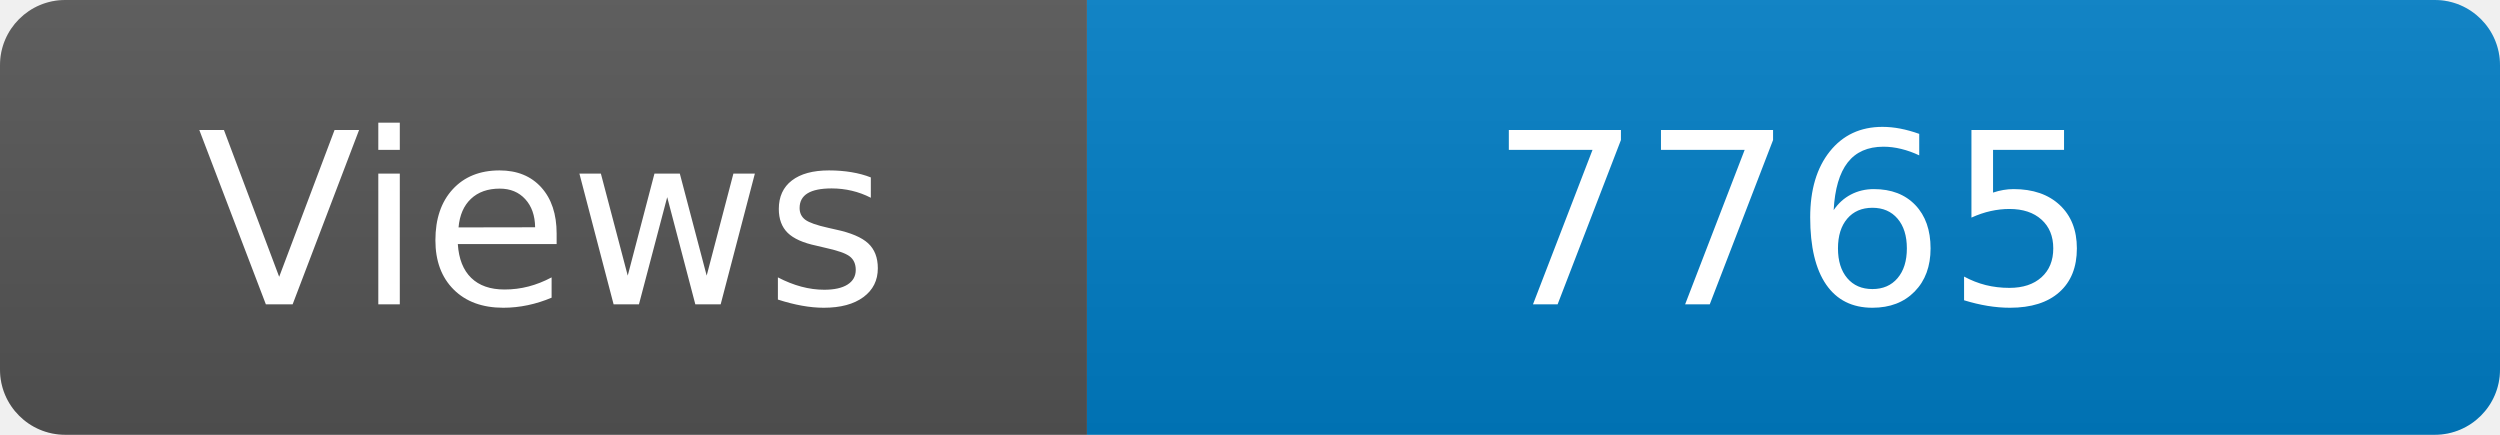
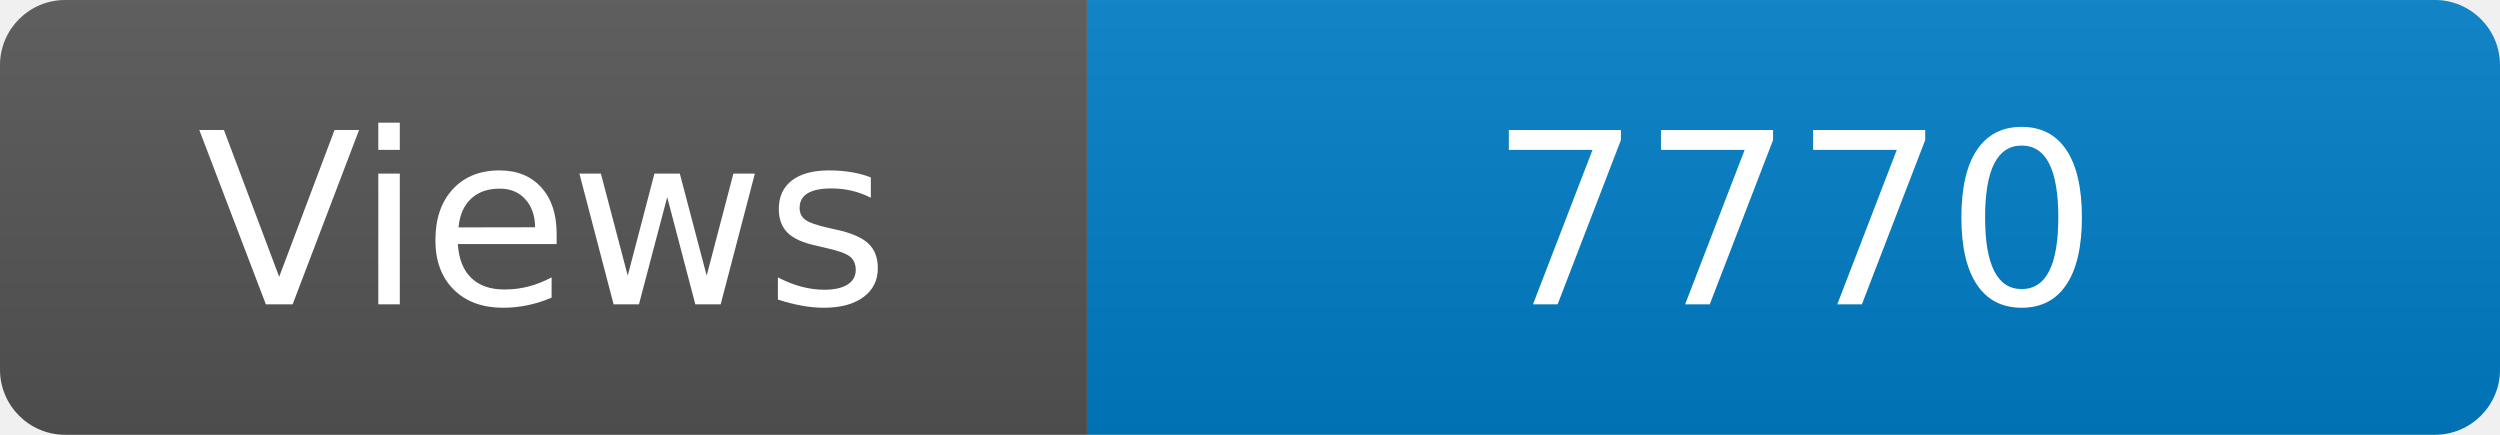
<svg xmlns="http://www.w3.org/2000/svg" width="115" height="20" role="img" aria-label="Maintained?: yes">
  <linearGradient id="s" x2="0" y2="100%">
    <stop offset="0" stop-color="#bbb" stop-opacity=".1" />
    <stop offset="1" stop-opacity=".1" />
  </linearGradient>
  <clipPath id="r">
    <rect width="115" height="20" rx="3" fill="#fff" />
  </clipPath>
  <g clip-path="url(#r)">
    <rect width="50" height="20" fill="#555" />
    <rect x="50" width="160" height="20" fill="#007ec6" />
    <rect width="115" height="20" fill="url(#s)" />
  </g>
  <g fill="#fff" text-anchor="middle" font-family="Verdana,Geneva,DejaVu Sans,sans-serif" font-size="110">
    <text x="250" y="140" transform="scale(.1)" fill="#fff">Views</text>
-     <text x="825" y="140" transform="scale(.1)" fill="#fff">7765</text>
+     <text x="825" y="140" transform="scale(.1)" fill="#fff">7770</text>
  </g>
</svg>
